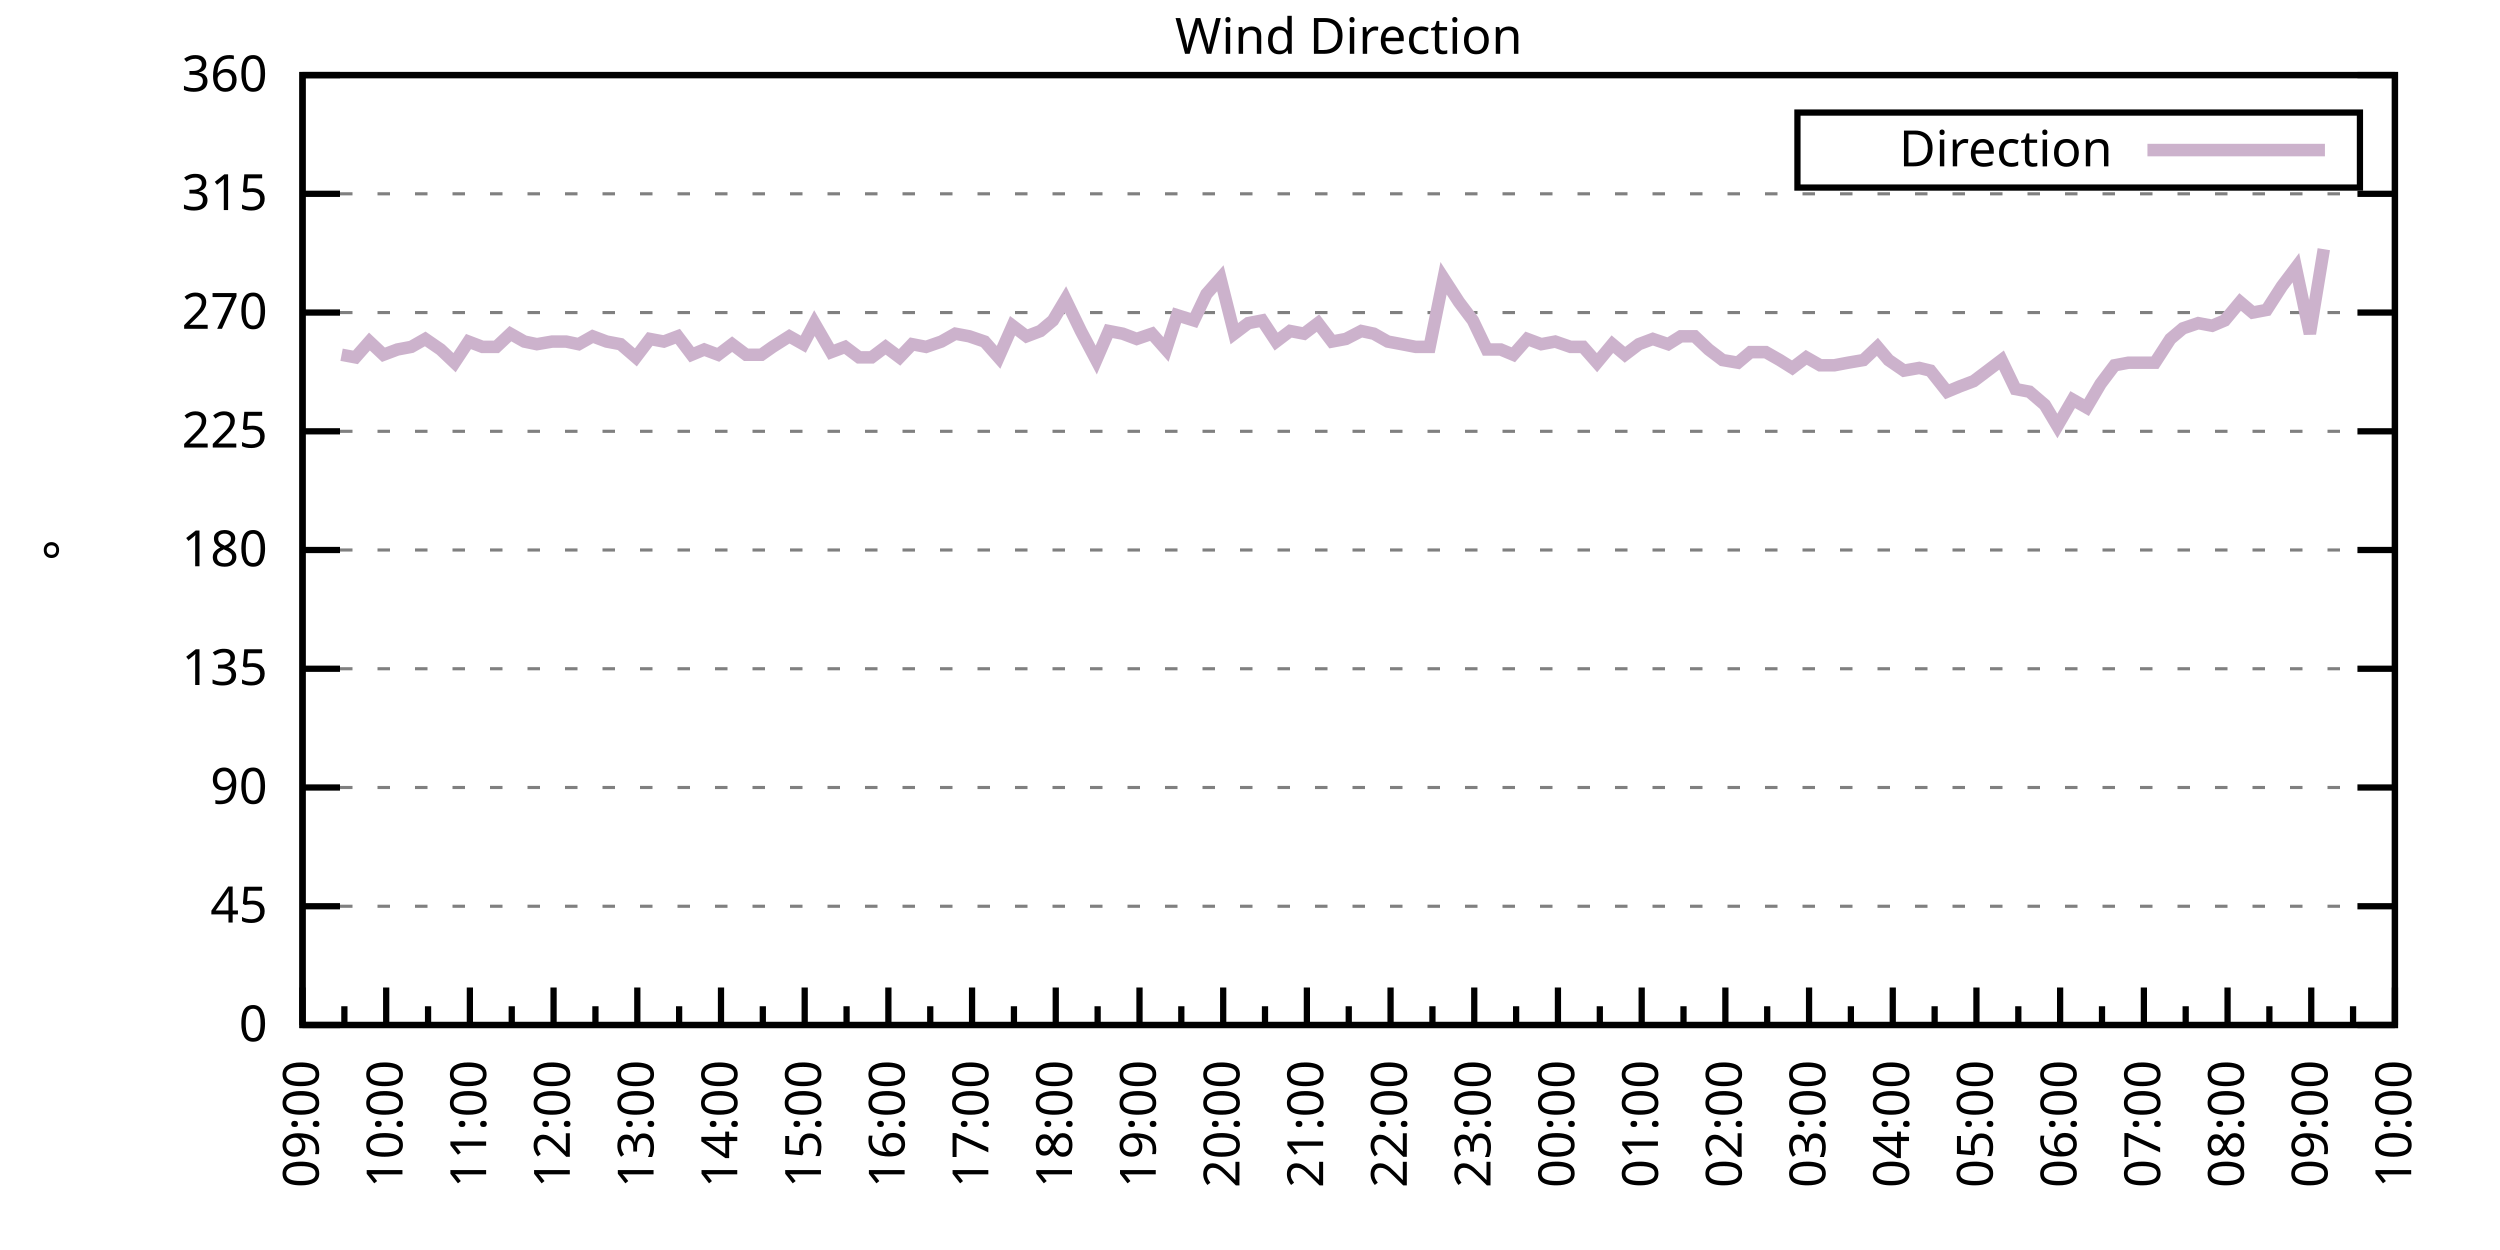
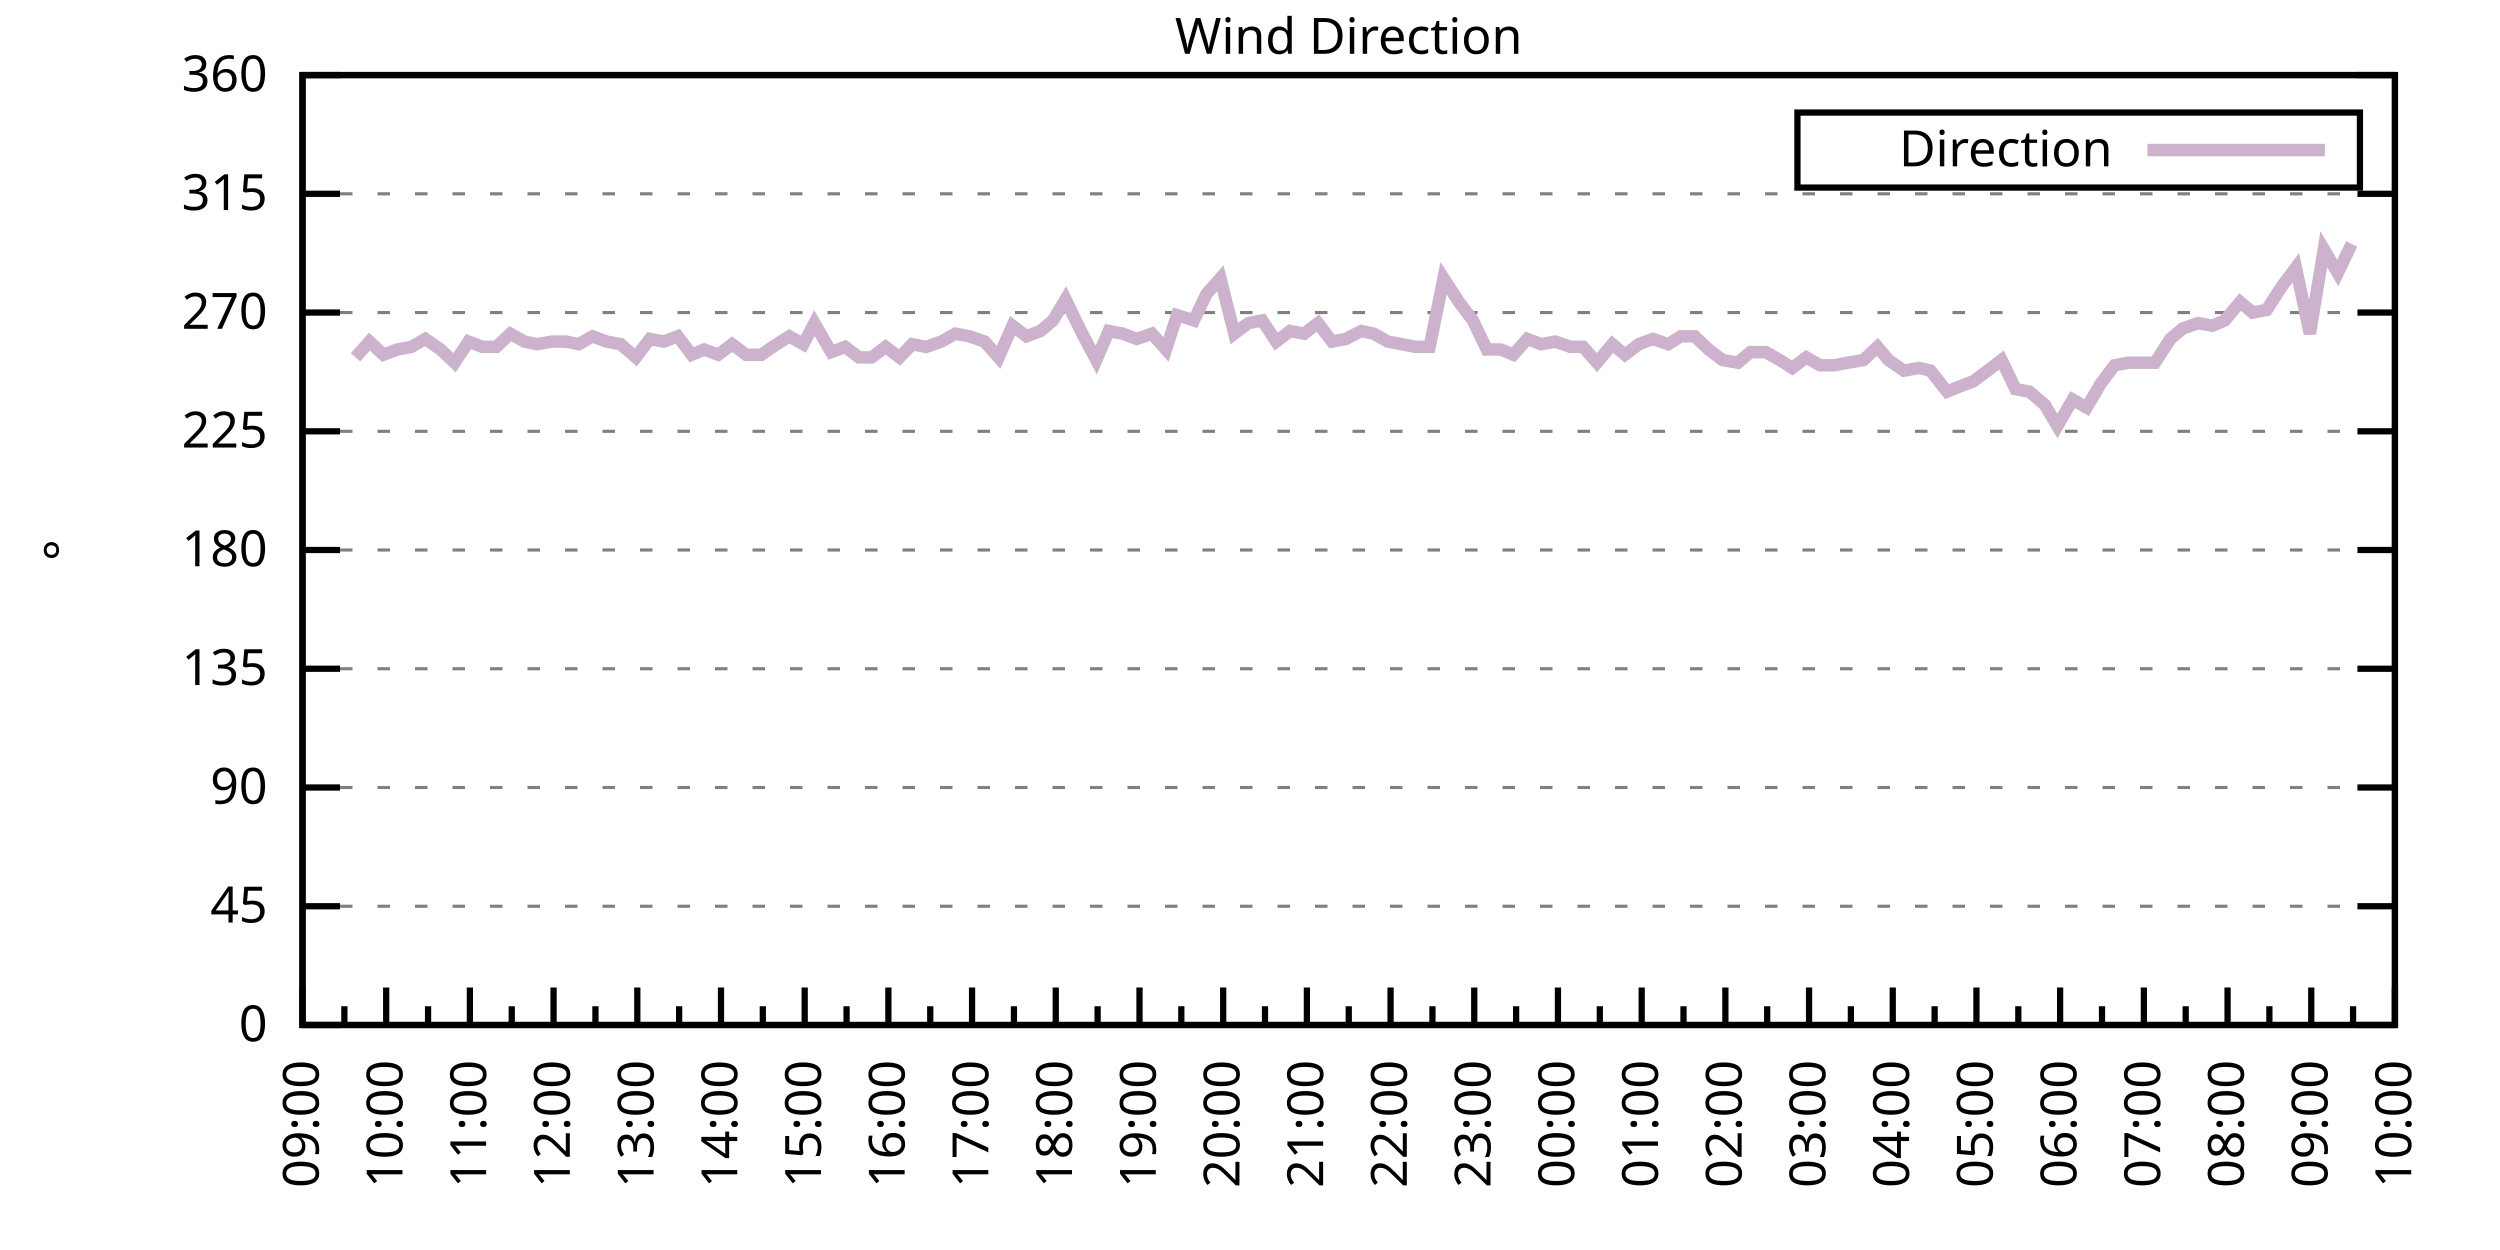
<svg xmlns="http://www.w3.org/2000/svg" xmlns:xlink="http://www.w3.org/1999/xlink" width="400" height="200" viewBox="0 0 400 200">
  <g id="gnuplot_canvas">
    <rect x="0" y="0" width="400" height="200" fill="none" />
    <defs>
      <circle id="gpDot" r="0.5" stroke-width="0.5" stroke="currentColor" />
      <path id="gpPt0" stroke-width="0.333" stroke="currentColor" d="M-1,0 h2 M0,-1 v2" />
      <path id="gpPt1" stroke-width="0.333" stroke="currentColor" d="M-1,-1 L1,1 M1,-1 L-1,1" />
      <path id="gpPt2" stroke-width="0.333" stroke="currentColor" d="M-1,0 L1,0 M0,-1 L0,1 M-1,-1 L1,1 M-1,1 L1,-1" />
      <rect id="gpPt3" stroke-width="0.333" stroke="currentColor" x="-1" y="-1" width="2" height="2" />
      <rect id="gpPt4" stroke-width="0.333" stroke="currentColor" fill="currentColor" x="-1" y="-1" width="2" height="2" />
      <circle id="gpPt5" stroke-width="0.333" stroke="currentColor" cx="0" cy="0" r="1" />
      <use xlink:href="#gpPt5" id="gpPt6" fill="currentColor" stroke="none" />
      <path id="gpPt7" stroke-width="0.333" stroke="currentColor" d="M0,-1.33 L-1.33,0.67 L1.33,0.67 z" />
      <use xlink:href="#gpPt7" id="gpPt8" fill="currentColor" stroke="none" />
      <use xlink:href="#gpPt7" id="gpPt9" stroke="currentColor" transform="rotate(180)" />
      <use xlink:href="#gpPt9" id="gpPt10" fill="currentColor" stroke="none" />
      <use xlink:href="#gpPt3" id="gpPt11" stroke="currentColor" transform="rotate(45)" />
      <use xlink:href="#gpPt11" id="gpPt12" fill="currentColor" stroke="none" />
      <path id="gpPt13" stroke-width="0.333" stroke="currentColor" d="M0,1.330 L1.265,0.411 L0.782,-1.067 L-0.782,-1.076 L-1.265,0.411 z" />
      <use xlink:href="#gpPt13" id="gpPt14" fill="currentColor" stroke="none" />
      <filter id="textbox" filterUnits="objectBoundingBox" x="0" y="0" height="1" width="1">
        <feFlood flood-color="white" flood-opacity="1" result="bgnd" />
        <feComposite in="SourceGraphic" in2="bgnd" operator="atop" />
      </filter>
      <filter id="greybox" filterUnits="objectBoundingBox" x="0" y="0" height="1" width="1">
        <feFlood flood-color="lightgrey" flood-opacity="1" result="grey" />
        <feComposite in="SourceGraphic" in2="grey" operator="atop" />
      </filter>
    </defs>
    <g fill="none" color="white" stroke="currentColor" stroke-width="1.00" stroke-linecap="butt" stroke-linejoin="miter">
</g>
    <g fill="none" color="black" stroke="currentColor" stroke-width="1.00" stroke-linecap="butt" stroke-linejoin="miter">
      <g stroke="none" shape-rendering="crispEdges">
        <polygon fill="rgb(255, 255, 255)" points="48.40,164.00 383.18,164.00 383.18,12.02 48.40,12.02 " />
      </g>
    </g>
    <g fill="none" color="black" stroke="currentColor" stroke-width="1.00" stroke-linecap="butt" stroke-linejoin="miter">
</g>
    <g fill="none" color="black" stroke="black" stroke-width="0.50" stroke-linecap="butt" stroke-linejoin="miter">
</g>
    <g fill="none" color="gray" stroke="currentColor" stroke-width="0.50" stroke-linecap="butt" stroke-linejoin="miter">
      <path stroke="gray" stroke-dasharray="2,4" class="gridline" d="M48.40,164.00 L383.19,164.00  " />
    </g>
    <g fill="none" color="gray" stroke="gray" stroke-width="1.00" stroke-linecap="butt" stroke-linejoin="miter">
</g>
    <g fill="none" color="black" stroke="currentColor" stroke-width="1.00" stroke-linecap="butt" stroke-linejoin="miter">
      <path stroke="black" d="M48.40,164.00 L54.40,164.00 M383.19,164.00 L377.19,164.00  " />
      <g transform="translate(42.80,166.60)" stroke="none" fill="black" font-family="Sans" font-size="8.00" text-anchor="end">
        <text>
          <tspan font-family="Sans"> 0</tspan>
        </text>
      </g>
    </g>
    <g fill="none" color="black" stroke="currentColor" stroke-width="1.00" stroke-linecap="butt" stroke-linejoin="miter">
</g>
    <g fill="none" color="black" stroke="black" stroke-width="0.50" stroke-linecap="butt" stroke-linejoin="miter">
</g>
    <g fill="none" color="gray" stroke="currentColor" stroke-width="0.50" stroke-linecap="butt" stroke-linejoin="miter">
      <path stroke="gray" stroke-dasharray="2,4" class="gridline" d="M48.40,145.00 L383.19,145.00  " />
    </g>
    <g fill="none" color="gray" stroke="gray" stroke-width="1.00" stroke-linecap="butt" stroke-linejoin="miter">
</g>
    <g fill="none" color="black" stroke="currentColor" stroke-width="1.00" stroke-linecap="butt" stroke-linejoin="miter">
      <path stroke="black" d="M48.40,145.00 L54.40,145.00 M383.19,145.00 L377.19,145.00  " />
      <g transform="translate(42.80,147.60)" stroke="none" fill="black" font-family="Sans" font-size="8.00" text-anchor="end">
        <text>
          <tspan font-family="Sans"> 45</tspan>
        </text>
      </g>
    </g>
    <g fill="none" color="black" stroke="currentColor" stroke-width="1.00" stroke-linecap="butt" stroke-linejoin="miter">
</g>
    <g fill="none" color="black" stroke="black" stroke-width="0.50" stroke-linecap="butt" stroke-linejoin="miter">
</g>
    <g fill="none" color="gray" stroke="currentColor" stroke-width="0.50" stroke-linecap="butt" stroke-linejoin="miter">
      <path stroke="gray" stroke-dasharray="2,4" class="gridline" d="M48.40,126.00 L383.19,126.00  " />
    </g>
    <g fill="none" color="gray" stroke="gray" stroke-width="1.00" stroke-linecap="butt" stroke-linejoin="miter">
</g>
    <g fill="none" color="black" stroke="currentColor" stroke-width="1.00" stroke-linecap="butt" stroke-linejoin="miter">
      <path stroke="black" d="M48.40,126.00 L54.40,126.00 M383.19,126.00 L377.19,126.00  " />
      <g transform="translate(42.80,128.60)" stroke="none" fill="black" font-family="Sans" font-size="8.00" text-anchor="end">
        <text>
          <tspan font-family="Sans"> 90</tspan>
        </text>
      </g>
    </g>
    <g fill="none" color="black" stroke="currentColor" stroke-width="1.00" stroke-linecap="butt" stroke-linejoin="miter">
</g>
    <g fill="none" color="black" stroke="black" stroke-width="0.50" stroke-linecap="butt" stroke-linejoin="miter">
</g>
    <g fill="none" color="gray" stroke="currentColor" stroke-width="0.50" stroke-linecap="butt" stroke-linejoin="miter">
      <path stroke="gray" stroke-dasharray="2,4" class="gridline" d="M48.40,107.00 L383.19,107.00  " />
    </g>
    <g fill="none" color="gray" stroke="gray" stroke-width="1.00" stroke-linecap="butt" stroke-linejoin="miter">
</g>
    <g fill="none" color="black" stroke="currentColor" stroke-width="1.00" stroke-linecap="butt" stroke-linejoin="miter">
      <path stroke="black" d="M48.40,107.00 L54.40,107.00 M383.19,107.00 L377.19,107.00  " />
      <g transform="translate(42.80,109.60)" stroke="none" fill="black" font-family="Sans" font-size="8.00" text-anchor="end">
        <text>
          <tspan font-family="Sans"> 135</tspan>
        </text>
      </g>
    </g>
    <g fill="none" color="black" stroke="currentColor" stroke-width="1.00" stroke-linecap="butt" stroke-linejoin="miter">
</g>
    <g fill="none" color="black" stroke="black" stroke-width="0.50" stroke-linecap="butt" stroke-linejoin="miter">
</g>
    <g fill="none" color="gray" stroke="currentColor" stroke-width="0.50" stroke-linecap="butt" stroke-linejoin="miter">
      <path stroke="gray" stroke-dasharray="2,4" class="gridline" d="M48.40,88.00 L383.19,88.00  " />
    </g>
    <g fill="none" color="gray" stroke="gray" stroke-width="1.00" stroke-linecap="butt" stroke-linejoin="miter">
</g>
    <g fill="none" color="black" stroke="currentColor" stroke-width="1.00" stroke-linecap="butt" stroke-linejoin="miter">
      <path stroke="black" d="M48.40,88.00 L54.40,88.00 M383.19,88.00 L377.19,88.00  " />
      <g transform="translate(42.80,90.60)" stroke="none" fill="black" font-family="Sans" font-size="8.00" text-anchor="end">
        <text>
          <tspan font-family="Sans"> 180</tspan>
        </text>
      </g>
    </g>
    <g fill="none" color="black" stroke="currentColor" stroke-width="1.00" stroke-linecap="butt" stroke-linejoin="miter">
</g>
    <g fill="none" color="black" stroke="black" stroke-width="0.50" stroke-linecap="butt" stroke-linejoin="miter">
</g>
    <g fill="none" color="gray" stroke="currentColor" stroke-width="0.50" stroke-linecap="butt" stroke-linejoin="miter">
      <path stroke="gray" stroke-dasharray="2,4" class="gridline" d="M48.40,69.01 L383.19,69.01  " />
    </g>
    <g fill="none" color="gray" stroke="gray" stroke-width="1.00" stroke-linecap="butt" stroke-linejoin="miter">
</g>
    <g fill="none" color="black" stroke="currentColor" stroke-width="1.00" stroke-linecap="butt" stroke-linejoin="miter">
      <path stroke="black" d="M48.40,69.01 L54.40,69.01 M383.19,69.01 L377.19,69.01  " />
      <g transform="translate(42.80,71.61)" stroke="none" fill="black" font-family="Sans" font-size="8.00" text-anchor="end">
        <text>
          <tspan font-family="Sans"> 225</tspan>
        </text>
      </g>
    </g>
    <g fill="none" color="black" stroke="currentColor" stroke-width="1.00" stroke-linecap="butt" stroke-linejoin="miter">
</g>
    <g fill="none" color="black" stroke="black" stroke-width="0.50" stroke-linecap="butt" stroke-linejoin="miter">
</g>
    <g fill="none" color="gray" stroke="currentColor" stroke-width="0.50" stroke-linecap="butt" stroke-linejoin="miter">
      <path stroke="gray" stroke-dasharray="2,4" class="gridline" d="M48.40,50.01 L383.19,50.01  " />
    </g>
    <g fill="none" color="gray" stroke="gray" stroke-width="1.00" stroke-linecap="butt" stroke-linejoin="miter">
</g>
    <g fill="none" color="black" stroke="currentColor" stroke-width="1.00" stroke-linecap="butt" stroke-linejoin="miter">
      <path stroke="black" d="M48.40,50.01 L54.40,50.01 M383.19,50.01 L377.19,50.01  " />
      <g transform="translate(42.80,52.61)" stroke="none" fill="black" font-family="Sans" font-size="8.00" text-anchor="end">
        <text>
          <tspan font-family="Sans"> 270</tspan>
        </text>
      </g>
    </g>
    <g fill="none" color="black" stroke="currentColor" stroke-width="1.00" stroke-linecap="butt" stroke-linejoin="miter">
</g>
    <g fill="none" color="black" stroke="black" stroke-width="0.50" stroke-linecap="butt" stroke-linejoin="miter">
</g>
    <g fill="none" color="gray" stroke="currentColor" stroke-width="0.50" stroke-linecap="butt" stroke-linejoin="miter">
      <path stroke="gray" stroke-dasharray="2,4" class="gridline" d="M48.40,31.01 L383.19,31.01  " />
    </g>
    <g fill="none" color="gray" stroke="gray" stroke-width="1.00" stroke-linecap="butt" stroke-linejoin="miter">
</g>
    <g fill="none" color="black" stroke="currentColor" stroke-width="1.00" stroke-linecap="butt" stroke-linejoin="miter">
      <path stroke="black" d="M48.40,31.01 L54.40,31.01 M383.19,31.01 L377.19,31.01  " />
      <g transform="translate(42.80,33.61)" stroke="none" fill="black" font-family="Sans" font-size="8.00" text-anchor="end">
        <text>
          <tspan font-family="Sans"> 315</tspan>
        </text>
      </g>
    </g>
    <g fill="none" color="black" stroke="currentColor" stroke-width="1.00" stroke-linecap="butt" stroke-linejoin="miter">
</g>
    <g fill="none" color="black" stroke="black" stroke-width="0.50" stroke-linecap="butt" stroke-linejoin="miter">
</g>
    <g fill="none" color="gray" stroke="currentColor" stroke-width="0.50" stroke-linecap="butt" stroke-linejoin="miter">
      <path stroke="gray" stroke-dasharray="2,4" class="gridline" d="M48.40,12.01 L383.19,12.01  " />
    </g>
    <g fill="none" color="gray" stroke="gray" stroke-width="1.00" stroke-linecap="butt" stroke-linejoin="miter">
</g>
    <g fill="none" color="black" stroke="currentColor" stroke-width="1.00" stroke-linecap="butt" stroke-linejoin="miter">
      <path stroke="black" d="M48.40,12.01 L54.40,12.01 M383.19,12.01 L377.19,12.01  " />
      <g transform="translate(42.80,14.61)" stroke="none" fill="black" font-family="Sans" font-size="8.00" text-anchor="end">
        <text>
          <tspan font-family="Sans"> 360</tspan>
        </text>
      </g>
    </g>
    <g fill="none" color="black" stroke="currentColor" stroke-width="1.00" stroke-linecap="butt" stroke-linejoin="miter">
      <path stroke="black" d="M48.40,164.00 L48.40,158.00  " />
      <g transform="translate(51.00,169.60) rotate(270)" stroke="none" fill="black" font-family="Sans" font-size="8.00" text-anchor="end">
        <text>
          <tspan font-family="Sans">09:00</tspan>
        </text>
      </g>
    </g>
    <g fill="none" color="black" stroke="currentColor" stroke-width="1.00" stroke-linecap="butt" stroke-linejoin="miter">
      <path stroke="black" d="M55.10,164.00 L55.10,161.00 M61.79,164.00 L61.79,158.00  " />
      <g transform="translate(64.39,169.60) rotate(270)" stroke="none" fill="black" font-family="Sans" font-size="8.00" text-anchor="end">
        <text>
          <tspan font-family="Sans">10:00</tspan>
        </text>
      </g>
    </g>
    <g fill="none" color="black" stroke="currentColor" stroke-width="1.00" stroke-linecap="butt" stroke-linejoin="miter">
      <path stroke="black" d="M68.49,164.00 L68.49,161.00 M75.18,164.00 L75.18,158.00  " />
      <g transform="translate(77.78,169.60) rotate(270)" stroke="none" fill="black" font-family="Sans" font-size="8.00" text-anchor="end">
        <text>
          <tspan font-family="Sans">11:00</tspan>
        </text>
      </g>
    </g>
    <g fill="none" color="black" stroke="currentColor" stroke-width="1.00" stroke-linecap="butt" stroke-linejoin="miter">
      <path stroke="black" d="M81.88,164.00 L81.88,161.00 M88.57,164.00 L88.57,158.00  " />
      <g transform="translate(91.17,169.60) rotate(270)" stroke="none" fill="black" font-family="Sans" font-size="8.00" text-anchor="end">
        <text>
          <tspan font-family="Sans">12:00</tspan>
        </text>
      </g>
    </g>
    <g fill="none" color="black" stroke="currentColor" stroke-width="1.00" stroke-linecap="butt" stroke-linejoin="miter">
      <path stroke="black" d="M95.27,164.00 L95.27,161.00 M101.97,164.00 L101.97,158.00  " />
      <g transform="translate(104.57,169.60) rotate(270)" stroke="none" fill="black" font-family="Sans" font-size="8.00" text-anchor="end">
        <text>
          <tspan font-family="Sans">13:00</tspan>
        </text>
      </g>
    </g>
    <g fill="none" color="black" stroke="currentColor" stroke-width="1.00" stroke-linecap="butt" stroke-linejoin="miter">
      <path stroke="black" d="M108.66,164.00 L108.66,161.00 M115.36,164.00 L115.36,158.00  " />
      <g transform="translate(117.96,169.60) rotate(270)" stroke="none" fill="black" font-family="Sans" font-size="8.00" text-anchor="end">
        <text>
          <tspan font-family="Sans">14:00</tspan>
        </text>
      </g>
    </g>
    <g fill="none" color="black" stroke="currentColor" stroke-width="1.00" stroke-linecap="butt" stroke-linejoin="miter">
      <path stroke="black" d="M122.05,164.00 L122.05,161.00 M128.75,164.00 L128.75,158.00  " />
      <g transform="translate(131.35,169.60) rotate(270)" stroke="none" fill="black" font-family="Sans" font-size="8.00" text-anchor="end">
        <text>
          <tspan font-family="Sans">15:00</tspan>
        </text>
      </g>
    </g>
    <g fill="none" color="black" stroke="currentColor" stroke-width="1.00" stroke-linecap="butt" stroke-linejoin="miter">
      <path stroke="black" d="M135.45,164.00 L135.45,161.00 M142.14,164.00 L142.14,158.00  " />
      <g transform="translate(144.74,169.60) rotate(270)" stroke="none" fill="black" font-family="Sans" font-size="8.00" text-anchor="end">
        <text>
          <tspan font-family="Sans">16:00</tspan>
        </text>
      </g>
    </g>
    <g fill="none" color="black" stroke="currentColor" stroke-width="1.00" stroke-linecap="butt" stroke-linejoin="miter">
      <path stroke="black" d="M148.84,164.00 L148.84,161.00 M155.53,164.00 L155.53,158.00  " />
      <g transform="translate(158.13,169.60) rotate(270)" stroke="none" fill="black" font-family="Sans" font-size="8.00" text-anchor="end">
        <text>
          <tspan font-family="Sans">17:00</tspan>
        </text>
      </g>
    </g>
    <g fill="none" color="black" stroke="currentColor" stroke-width="1.00" stroke-linecap="butt" stroke-linejoin="miter">
      <path stroke="black" d="M162.23,164.00 L162.23,161.00 M168.92,164.00 L168.92,158.00  " />
      <g transform="translate(171.52,169.60) rotate(270)" stroke="none" fill="black" font-family="Sans" font-size="8.00" text-anchor="end">
        <text>
          <tspan font-family="Sans">18:00</tspan>
        </text>
      </g>
    </g>
    <g fill="none" color="black" stroke="currentColor" stroke-width="1.00" stroke-linecap="butt" stroke-linejoin="miter">
      <path stroke="black" d="M175.62,164.00 L175.62,161.00 M182.32,164.00 L182.32,158.00  " />
      <g transform="translate(184.92,169.60) rotate(270)" stroke="none" fill="black" font-family="Sans" font-size="8.00" text-anchor="end">
        <text>
          <tspan font-family="Sans">19:00</tspan>
        </text>
      </g>
    </g>
    <g fill="none" color="black" stroke="currentColor" stroke-width="1.00" stroke-linecap="butt" stroke-linejoin="miter">
      <path stroke="black" d="M189.01,164.00 L189.01,161.00 M195.71,164.00 L195.71,158.00  " />
      <g transform="translate(198.31,169.60) rotate(270)" stroke="none" fill="black" font-family="Sans" font-size="8.00" text-anchor="end">
        <text>
          <tspan font-family="Sans">20:00</tspan>
        </text>
      </g>
    </g>
    <g fill="none" color="black" stroke="currentColor" stroke-width="1.00" stroke-linecap="butt" stroke-linejoin="miter">
      <path stroke="black" d="M202.40,164.00 L202.40,161.00 M209.10,164.00 L209.10,158.00  " />
      <g transform="translate(211.70,169.60) rotate(270)" stroke="none" fill="black" font-family="Sans" font-size="8.00" text-anchor="end">
        <text>
          <tspan font-family="Sans">21:00</tspan>
        </text>
      </g>
    </g>
    <g fill="none" color="black" stroke="currentColor" stroke-width="1.00" stroke-linecap="butt" stroke-linejoin="miter">
      <path stroke="black" d="M215.80,164.00 L215.80,161.00 M222.49,164.00 L222.49,158.00  " />
      <g transform="translate(225.09,169.60) rotate(270)" stroke="none" fill="black" font-family="Sans" font-size="8.00" text-anchor="end">
        <text>
          <tspan font-family="Sans">22:00</tspan>
        </text>
      </g>
    </g>
    <g fill="none" color="black" stroke="currentColor" stroke-width="1.00" stroke-linecap="butt" stroke-linejoin="miter">
      <path stroke="black" d="M229.19,164.00 L229.19,161.00 M235.88,164.00 L235.88,158.00  " />
      <g transform="translate(238.48,169.60) rotate(270)" stroke="none" fill="black" font-family="Sans" font-size="8.00" text-anchor="end">
        <text>
          <tspan font-family="Sans">23:00</tspan>
        </text>
      </g>
    </g>
    <g fill="none" color="black" stroke="currentColor" stroke-width="1.00" stroke-linecap="butt" stroke-linejoin="miter">
      <path stroke="black" d="M242.58,164.00 L242.58,161.00 M249.27,164.00 L249.27,158.00  " />
      <g transform="translate(251.87,169.60) rotate(270)" stroke="none" fill="black" font-family="Sans" font-size="8.00" text-anchor="end">
        <text>
          <tspan font-family="Sans">00:00</tspan>
        </text>
      </g>
    </g>
    <g fill="none" color="black" stroke="currentColor" stroke-width="1.00" stroke-linecap="butt" stroke-linejoin="miter">
      <path stroke="black" d="M255.97,164.00 L255.97,161.00 M262.67,164.00 L262.67,158.00  " />
      <g transform="translate(265.27,169.60) rotate(270)" stroke="none" fill="black" font-family="Sans" font-size="8.00" text-anchor="end">
        <text>
          <tspan font-family="Sans">01:00</tspan>
        </text>
      </g>
    </g>
    <g fill="none" color="black" stroke="currentColor" stroke-width="1.00" stroke-linecap="butt" stroke-linejoin="miter">
      <path stroke="black" d="M269.36,164.00 L269.36,161.00 M276.06,164.00 L276.06,158.00  " />
      <g transform="translate(278.66,169.60) rotate(270)" stroke="none" fill="black" font-family="Sans" font-size="8.00" text-anchor="end">
        <text>
          <tspan font-family="Sans">02:00</tspan>
        </text>
      </g>
    </g>
    <g fill="none" color="black" stroke="currentColor" stroke-width="1.00" stroke-linecap="butt" stroke-linejoin="miter">
      <path stroke="black" d="M282.75,164.00 L282.75,161.00 M289.45,164.00 L289.45,158.00  " />
      <g transform="translate(292.05,169.60) rotate(270)" stroke="none" fill="black" font-family="Sans" font-size="8.00" text-anchor="end">
        <text>
          <tspan font-family="Sans">03:00</tspan>
        </text>
      </g>
    </g>
    <g fill="none" color="black" stroke="currentColor" stroke-width="1.00" stroke-linecap="butt" stroke-linejoin="miter">
      <path stroke="black" d="M296.14,164.00 L296.14,161.00 M302.84,164.00 L302.84,158.00  " />
      <g transform="translate(305.44,169.60) rotate(270)" stroke="none" fill="black" font-family="Sans" font-size="8.00" text-anchor="end">
        <text>
          <tspan font-family="Sans">04:00</tspan>
        </text>
      </g>
    </g>
    <g fill="none" color="black" stroke="currentColor" stroke-width="1.00" stroke-linecap="butt" stroke-linejoin="miter">
      <path stroke="black" d="M309.54,164.00 L309.54,161.00 M316.23,164.00 L316.23,158.00  " />
      <g transform="translate(318.83,169.60) rotate(270)" stroke="none" fill="black" font-family="Sans" font-size="8.00" text-anchor="end">
        <text>
          <tspan font-family="Sans">05:00</tspan>
        </text>
      </g>
    </g>
    <g fill="none" color="black" stroke="currentColor" stroke-width="1.00" stroke-linecap="butt" stroke-linejoin="miter">
      <path stroke="black" d="M322.93,164.00 L322.93,161.00 M329.62,164.00 L329.62,158.00  " />
      <g transform="translate(332.22,169.60) rotate(270)" stroke="none" fill="black" font-family="Sans" font-size="8.00" text-anchor="end">
        <text>
          <tspan font-family="Sans">06:00</tspan>
        </text>
      </g>
    </g>
    <g fill="none" color="black" stroke="currentColor" stroke-width="1.00" stroke-linecap="butt" stroke-linejoin="miter">
      <path stroke="black" d="M336.32,164.00 L336.32,161.00 M343.02,164.00 L343.02,158.00  " />
      <g transform="translate(345.62,169.60) rotate(270)" stroke="none" fill="black" font-family="Sans" font-size="8.00" text-anchor="end">
        <text>
          <tspan font-family="Sans">07:00</tspan>
        </text>
      </g>
    </g>
    <g fill="none" color="black" stroke="currentColor" stroke-width="1.00" stroke-linecap="butt" stroke-linejoin="miter">
      <path stroke="black" d="M349.71,164.00 L349.71,161.00 M356.41,164.00 L356.41,158.00  " />
      <g transform="translate(359.01,169.60) rotate(270)" stroke="none" fill="black" font-family="Sans" font-size="8.00" text-anchor="end">
        <text>
          <tspan font-family="Sans">08:00</tspan>
        </text>
      </g>
    </g>
    <g fill="none" color="black" stroke="currentColor" stroke-width="1.00" stroke-linecap="butt" stroke-linejoin="miter">
      <path stroke="black" d="M363.10,164.00 L363.10,161.00 M369.80,164.00 L369.80,158.00  " />
      <g transform="translate(372.40,169.60) rotate(270)" stroke="none" fill="black" font-family="Sans" font-size="8.00" text-anchor="end">
        <text>
          <tspan font-family="Sans">09:00</tspan>
        </text>
      </g>
    </g>
    <g fill="none" color="black" stroke="currentColor" stroke-width="1.00" stroke-linecap="butt" stroke-linejoin="miter">
      <path stroke="black" d="M376.49,164.00 L376.49,161.00 M383.19,164.00 L383.19,158.00  " />
      <g transform="translate(385.79,169.60) rotate(270)" stroke="none" fill="black" font-family="Sans" font-size="8.00" text-anchor="end">
        <text>
          <tspan font-family="Sans">10:00</tspan>
        </text>
      </g>
    </g>
    <g fill="none" color="black" stroke="currentColor" stroke-width="1.00" stroke-linecap="butt" stroke-linejoin="miter">
</g>
    <g fill="none" color="black" stroke="currentColor" stroke-width="1.00" stroke-linecap="butt" stroke-linejoin="miter">
      <path stroke="black" d="M48.40,12.01 L48.40,164.00 L383.19,164.00 L383.19,12.01 L48.40,12.01 Z  " />
    </g>
    <g fill="none" color="black" stroke="currentColor" stroke-width="1.00" stroke-linecap="butt" stroke-linejoin="miter">
      <g transform="translate(12.80,88.01) rotate(270)" stroke="none" fill="black" font-family="Sans" font-size="8.00" text-anchor="middle">
        <text>
          <tspan font-family="Sans">°</tspan>
        </text>
      </g>
    </g>
    <g fill="none" color="black" stroke="currentColor" stroke-width="1.00" stroke-linecap="butt" stroke-linejoin="miter">
</g>
    <g fill="none" color="black" stroke="currentColor" stroke-width="1.00" stroke-linecap="butt" stroke-linejoin="miter">
      <path stroke="black" d="M287.59,30.01 L287.59,18.01 L377.59,18.01 L377.59,30.01 L287.59,30.01 Z  " />
    </g>
    <g id="Wind_direction_plot_1">
      <g fill="none" color="white" stroke="black" stroke-width="2.00" stroke-linecap="butt" stroke-linejoin="miter">
</g>
      <g fill="none" color="black" stroke="currentColor" stroke-width="2.00" stroke-linecap="butt" stroke-linejoin="miter">
        <g transform="translate(337.99,26.61)" stroke="none" fill="black" font-family="Sans" font-size="8.00" text-anchor="end">
          <text>
            <tspan font-family="Sans">Direction</tspan>
          </text>
        </g>
      </g>
      <g fill="none" color="black" stroke="currentColor" stroke-width="2.00" stroke-linecap="butt" stroke-linejoin="miter">
-         <path stroke="rgb(204, 178, 204)" d="M343.59,24.01 L371.99,24.01 M54.65,56.76 L56.88,57.18 L59.11,54.65 L61.35,56.76 L63.58,55.92 L65.81,55.50   L68.04,54.23 L70.50,55.92 L72.73,58.03 L74.96,54.65 L77.19,55.50 L79.42,55.50 L81.66,53.39 L83.89,54.65   L85.90,55.07 L88.35,54.65 L90.58,54.65 L92.59,55.07 L94.82,53.81 L97.06,54.65 L99.29,55.07 L101.74,57.18   L103.98,54.23 L106.21,54.65 L108.44,53.81 L110.67,56.76 L112.68,55.92 L114.91,56.76 L117.14,55.07 L119.38,56.76   L121.83,56.76 L123.62,55.50 L126.29,53.81 L128.53,55.07 L130.31,51.70 L132.99,56.34 L135.22,55.50 L137.45,57.18   L139.46,57.18 L141.69,55.50 L143.93,57.18 L145.94,55.07 L148.17,55.50 L150.62,54.65 L152.85,53.39 L155.09,53.81   L157.54,54.65 L159.77,57.18 L162.01,52.12 L164.24,53.81 L166.47,52.96 L168.48,51.27 L170.49,47.90 L172.94,52.96   L175.40,57.61 L177.41,52.96 L179.64,53.39 L181.87,54.23 L184.32,53.39 L186.56,55.92 L188.34,50.43 L191.02,51.27   L193.03,47.05 L195.26,44.52 L197.49,53.39 L199.73,51.70 L201.96,51.27 L204.19,54.65 L206.42,52.96 L208.65,53.39   L210.88,51.70 L213.12,54.65 L215.35,54.23 L217.80,52.96 L219.81,53.39 L222.04,54.65 L224.28,55.07 L226.51,55.50   L228.74,55.50 L230.97,44.52 L233.43,48.32 L235.66,51.27 L237.89,55.92 L240.12,55.92 L242.13,56.76 L244.36,54.23   L246.60,55.07 L248.83,54.65 L251.28,55.50 L253.29,55.50 L255.52,58.03 L257.98,55.07 L259.99,56.76 L262.22,55.07   L264.45,54.23 L266.91,55.07 L268.92,53.81 L271.15,53.81 L273.38,55.92 L275.61,57.61 L278.07,58.03 L280.07,56.34   L282.53,56.34 L284.76,57.61 L286.77,58.87 L289.00,57.18 L291.23,58.45 L293.47,58.45 L295.70,58.03 L298.15,57.61   L300.39,55.50 L302.17,57.61 L304.63,59.30 L307.08,58.87 L308.87,59.30 L311.54,62.67 L313.55,61.83 L315.79,60.98   L318.02,59.30 L320.25,57.61 L322.48,62.25 L324.71,62.67 L327.17,64.78 L329.18,68.16 L331.63,63.94 L333.86,65.21   L336.10,61.41 L338.33,58.45 L340.56,58.03 L342.57,58.03 L344.80,58.03 L347.26,54.23 L349.26,52.54 L351.72,51.70   L353.95,52.12 L355.96,51.27 L358.42,48.32 L360.42,50.01 L362.66,49.59 L365.11,45.79 L367.34,42.83 L369.58,53.39   L371.81,39.87  " />
+         <path stroke="rgb(204, 178, 204)" d="M343.59,24.01 L371.99,24.01 M56.88,57.18 L59.11,54.65 L61.35,56.76 L63.58,55.92 L65.81,55.50 L68.04,54.23   L70.50,55.92 L72.73,58.03 L74.96,54.65 L77.19,55.50 L79.42,55.50 L81.66,53.39 L83.89,54.65 L85.90,55.07   L88.35,54.65 L90.58,54.65 L92.59,55.07 L94.82,53.81 L97.06,54.65 L99.29,55.07 L101.74,57.18 L103.98,54.23   L106.21,54.65 L108.44,53.81 L110.67,56.76 L112.68,55.92 L114.91,56.76 L117.14,55.07 L119.38,56.76 L121.83,56.76   L123.62,55.50 L126.29,53.81 L128.53,55.07 L130.31,51.70 L132.99,56.34 L135.22,55.50 L137.45,57.18 L139.46,57.18   L141.69,55.50 L143.93,57.18 L145.94,55.07 L148.17,55.50 L150.62,54.65 L152.85,53.39 L155.09,53.81 L157.54,54.65   L159.77,57.18 L162.01,52.12 L164.24,53.81 L166.47,52.96 L168.48,51.27 L170.49,47.90 L172.94,52.96 L175.40,57.61   L177.41,52.96 L179.64,53.39 L181.87,54.23 L184.32,53.39 L186.56,55.92 L188.34,50.43 L191.02,51.27 L193.03,47.05   L195.26,44.52 L197.49,53.39 L199.73,51.70 L201.96,51.27 L204.19,54.65 L206.42,52.96 L208.65,53.39 L210.88,51.70   L213.12,54.65 L215.35,54.23 L217.80,52.96 L219.81,53.39 L222.04,54.65 L224.28,55.07 L226.51,55.50 L228.74,55.50   L230.97,44.52 L233.43,48.32 L235.66,51.27 L237.89,55.92 L240.12,55.92 L242.13,56.76 L244.36,54.23 L246.60,55.07   L248.83,54.65 L251.28,55.50 L253.29,55.50 L255.52,58.03 L257.98,55.07 L259.99,56.76 L262.22,55.07 L264.45,54.23   L266.91,55.07 L268.92,53.81 L271.15,53.81 L273.38,55.92 L275.61,57.61 L278.07,58.03 L280.07,56.34 L282.53,56.34   L284.76,57.61 L286.77,58.87 L289.00,57.18 L291.23,58.45 L293.47,58.45 L295.70,58.03 L298.15,57.61 L300.39,55.50   L302.17,57.61 L304.63,59.30 L307.08,58.87 L308.87,59.30 L311.54,62.67 L313.55,61.83 L315.79,60.98 L318.02,59.30   L320.25,57.61 L322.48,62.25 L324.71,62.67 L327.17,64.78 L329.18,68.16 L331.63,63.94 L333.86,65.21 L336.10,61.41   L338.33,58.45 L340.56,58.03 L342.57,58.03 L344.80,58.03 L347.26,54.23 L349.26,52.54 L351.72,51.70 L353.95,52.12   L355.96,51.27 L358.42,48.32 L360.42,50.01 L362.66,49.59 L365.11,45.79 L367.34,42.83 L369.58,53.39 L371.81,39.87   L374.04,43.67 L376.27,39.03  " />
      </g>
    </g>
    <g fill="none" color="black" stroke="currentColor" stroke-width="2.00" stroke-linecap="butt" stroke-linejoin="miter">
</g>
    <g fill="none" color="black" stroke="black" stroke-width="1.00" stroke-linecap="butt" stroke-linejoin="miter">
</g>
    <g fill="none" color="black" stroke="currentColor" stroke-width="1.00" stroke-linecap="butt" stroke-linejoin="miter">
      <path stroke="black" d="M48.40,12.01 L48.40,164.00 L383.19,164.00 L383.19,12.01 L48.40,12.01 Z  " />
    </g>
    <g fill="none" color="black" stroke="currentColor" stroke-width="1.00" stroke-linecap="butt" stroke-linejoin="miter">
      <g transform="translate(215.79,8.61)" stroke="none" fill="black" font-family="Sans" font-size="8.00" text-anchor="middle">
        <text>
          <tspan font-family="Sans">Wind Direction</tspan>
        </text>
      </g>
    </g>
    <g fill="none" color="black" stroke="currentColor" stroke-width="1.00" stroke-linecap="butt" stroke-linejoin="miter">
</g>
  </g>
</svg>
